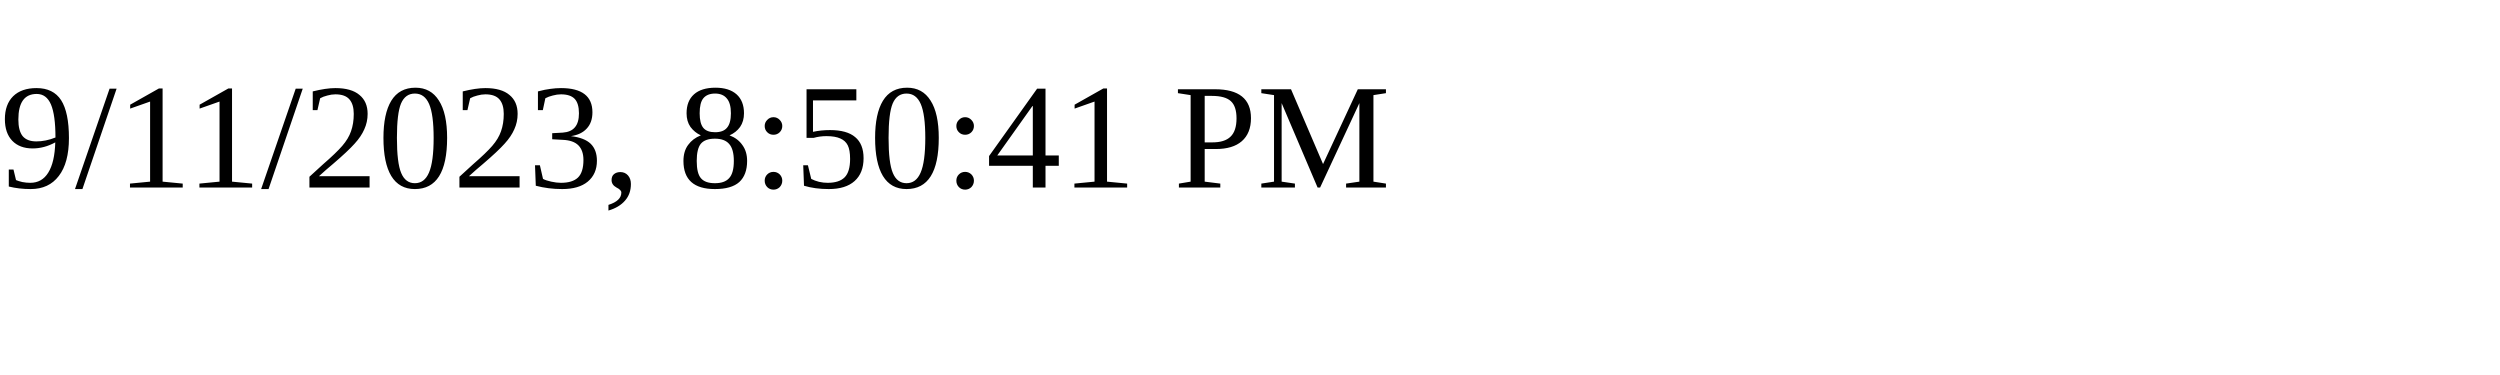
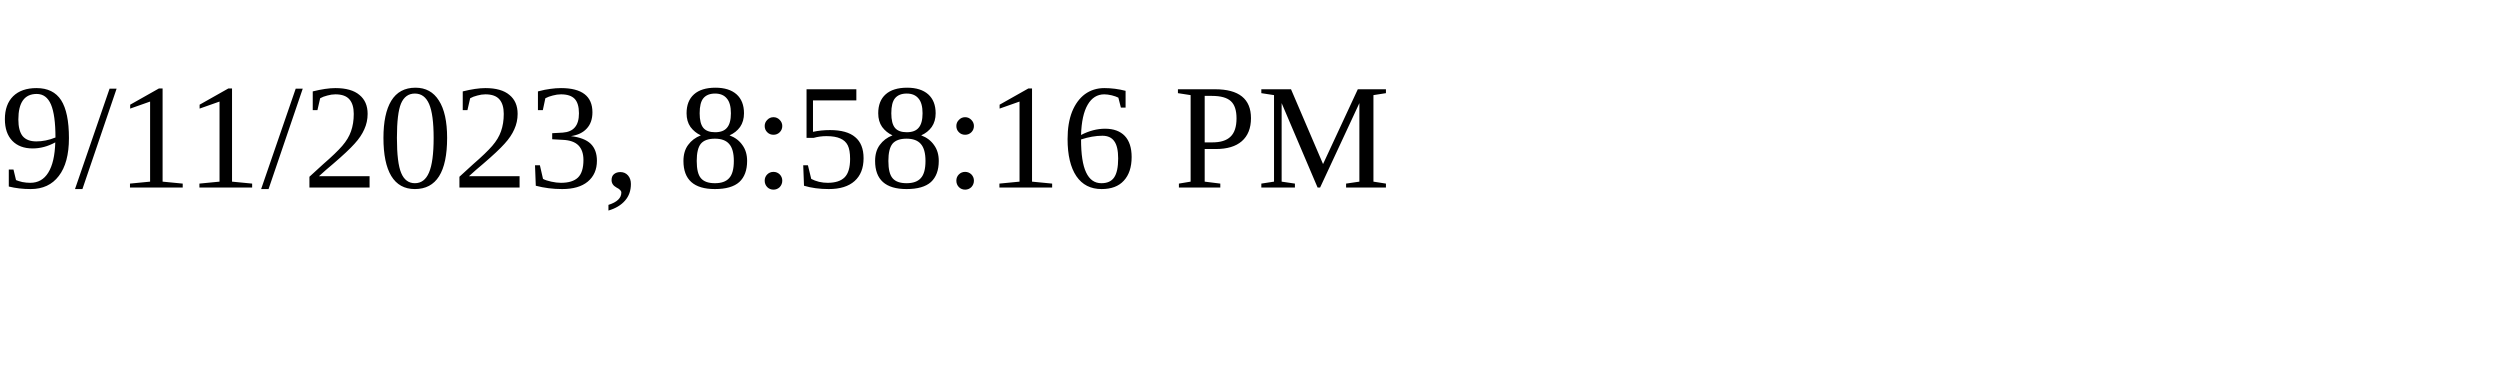
<svg xmlns="http://www.w3.org/2000/svg" height="30" width="200">
-   <text x="0" y="15">9/11/2023, 8:50:41 PM</text>
+   <text x="0" y="15">9/11/2023, 8:58:16 PM</text>
</svg>
